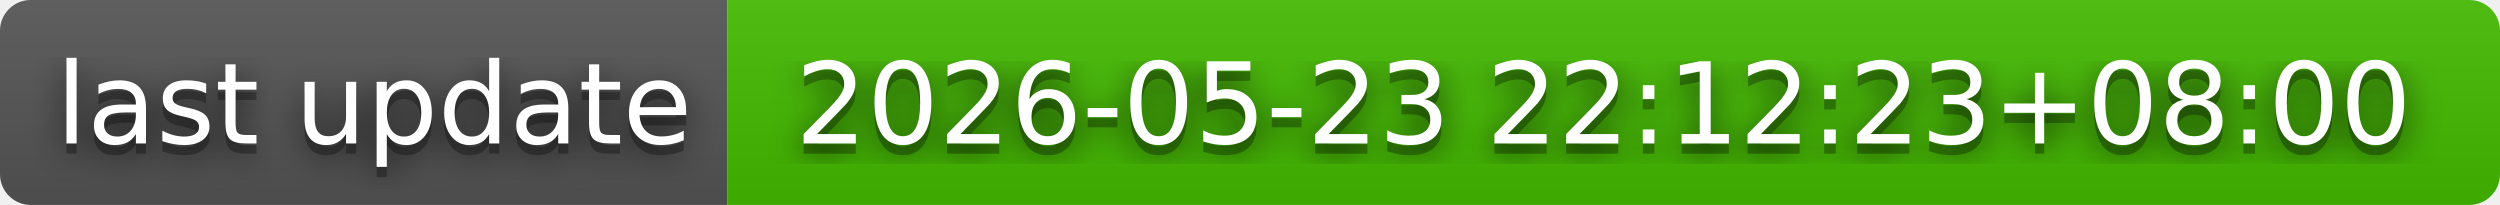
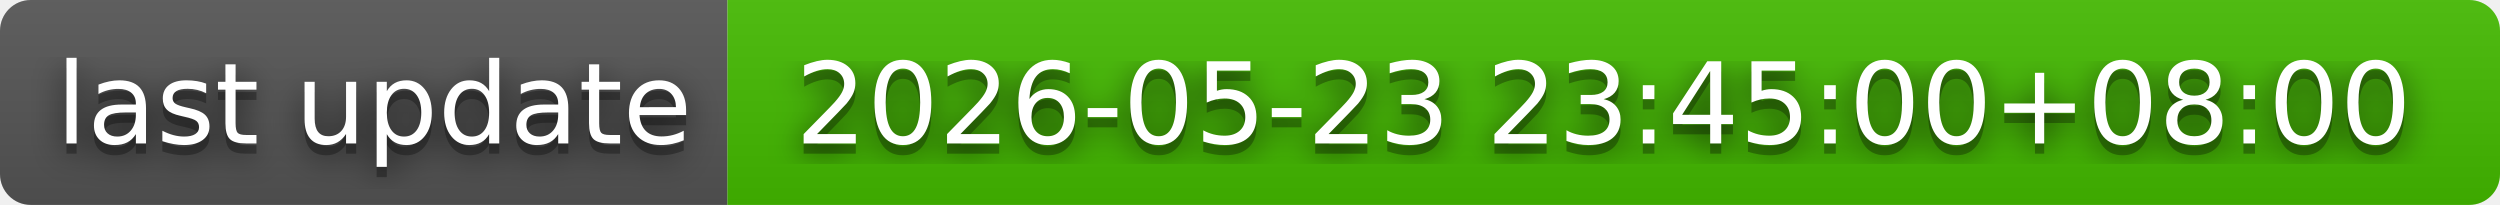
- <svg xmlns="http://www.w3.org/2000/svg" width="244" height="20" role="img" aria-label="last update: 2026-05-23 22:12:23+08:00">
+ <svg xmlns="http://www.w3.org/2000/svg" width="244" height="20" role="img" aria-label="last update: 2026-05-23 23:45:00+08:00">
  <filter id="blur">
    <feGaussianBlur in="SourceGraphic" stdDeviation="16" />
  </filter>
  <linearGradient id="s" x2="0" y2="100%">
    <stop offset="0" stop-color="#bbb" stop-opacity=".1" />
    <stop offset="1" stop-opacity=".1" />
  </linearGradient>
  <clipPath id="r">
    <rect width="244" height="20" rx="3" fill="#fff" />
  </clipPath>
  <g clip-path="url(#r)">
    <rect width="71" height="20" fill="#555" />
    <rect x="71" width="173" height="20" fill="#4b0" />
    <rect width="244" height="20" fill="url(#s)" />
  </g>
  <g fill="#fff" text-anchor="middle" font-family="Verdana,Geneva,DejaVu Sans,sans-serif" text-rendering="geometricPrecision" font-size="110">
    <text aria-hidden="true" x="365" y="150" fill="#010101" fill-opacity=".80" filter="url(#blur)" transform="scale(.1)" textLength="610">last update</text>
    <text aria-hidden="true" x="365" y="150" fill="#010101" fill-opacity=".3" transform="scale(.1)" textLength="610">last update</text>
    <text x="365" y="140" transform="scale(.1)" fill="#fff" textLength="610">last update</text>
-     <text aria-hidden="true" x="1565" y="150" fill="#010101" fill-opacity=".80" filter="url(#blur)" transform="scale(.1)" textLength="1630">2026-05-23 22:12:23+08:00</text>
-     <text aria-hidden="true" x="1565" y="150" fill="#010101" fill-opacity=".3" transform="scale(.1)" textLength="1630">2026-05-23 22:12:23+08:00</text>
-     <text x="1565" y="140" transform="scale(.1)" fill="#fff" textLength="1630">2026-05-23 22:12:23+08:00</text>
+     <text aria-hidden="true" x="1565" y="150" fill="#010101" fill-opacity=".80" filter="url(#blur)" transform="scale(.1)" textLength="1630">2026-05-23 23:45:00+08:00</text>
+     <text aria-hidden="true" x="1565" y="150" fill="#010101" fill-opacity=".3" transform="scale(.1)" textLength="1630">2026-05-23 23:45:00+08:00</text>
+     <text x="1565" y="140" transform="scale(.1)" fill="#fff" textLength="1630">2026-05-23 23:45:00+08:00</text>
  </g>
</svg>
